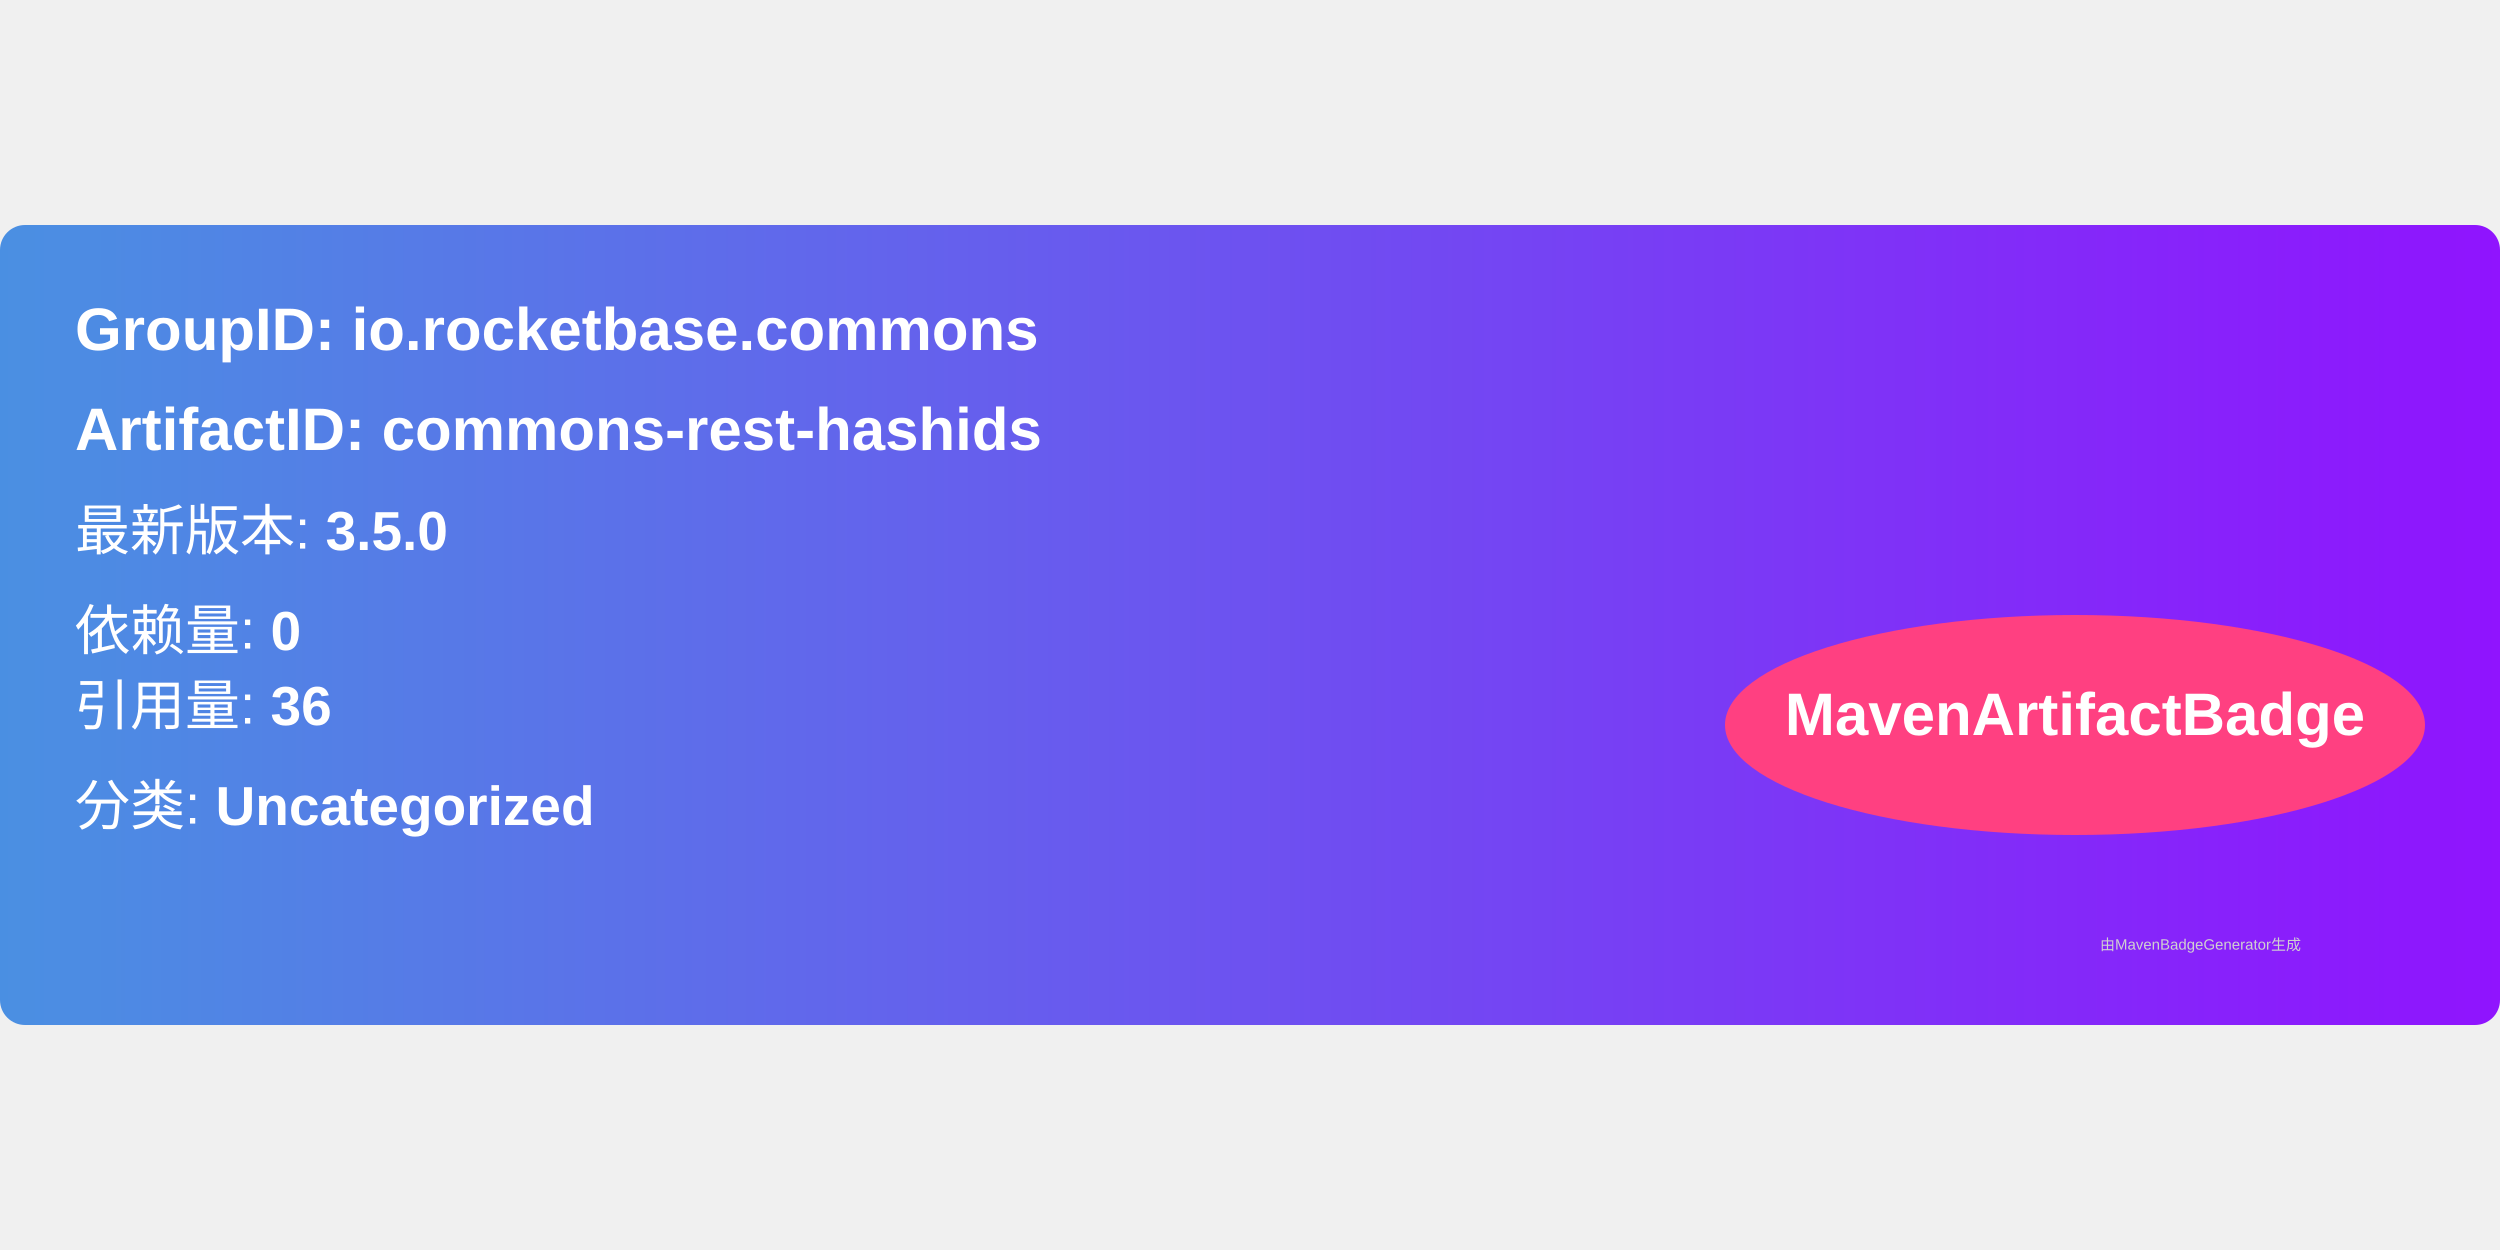
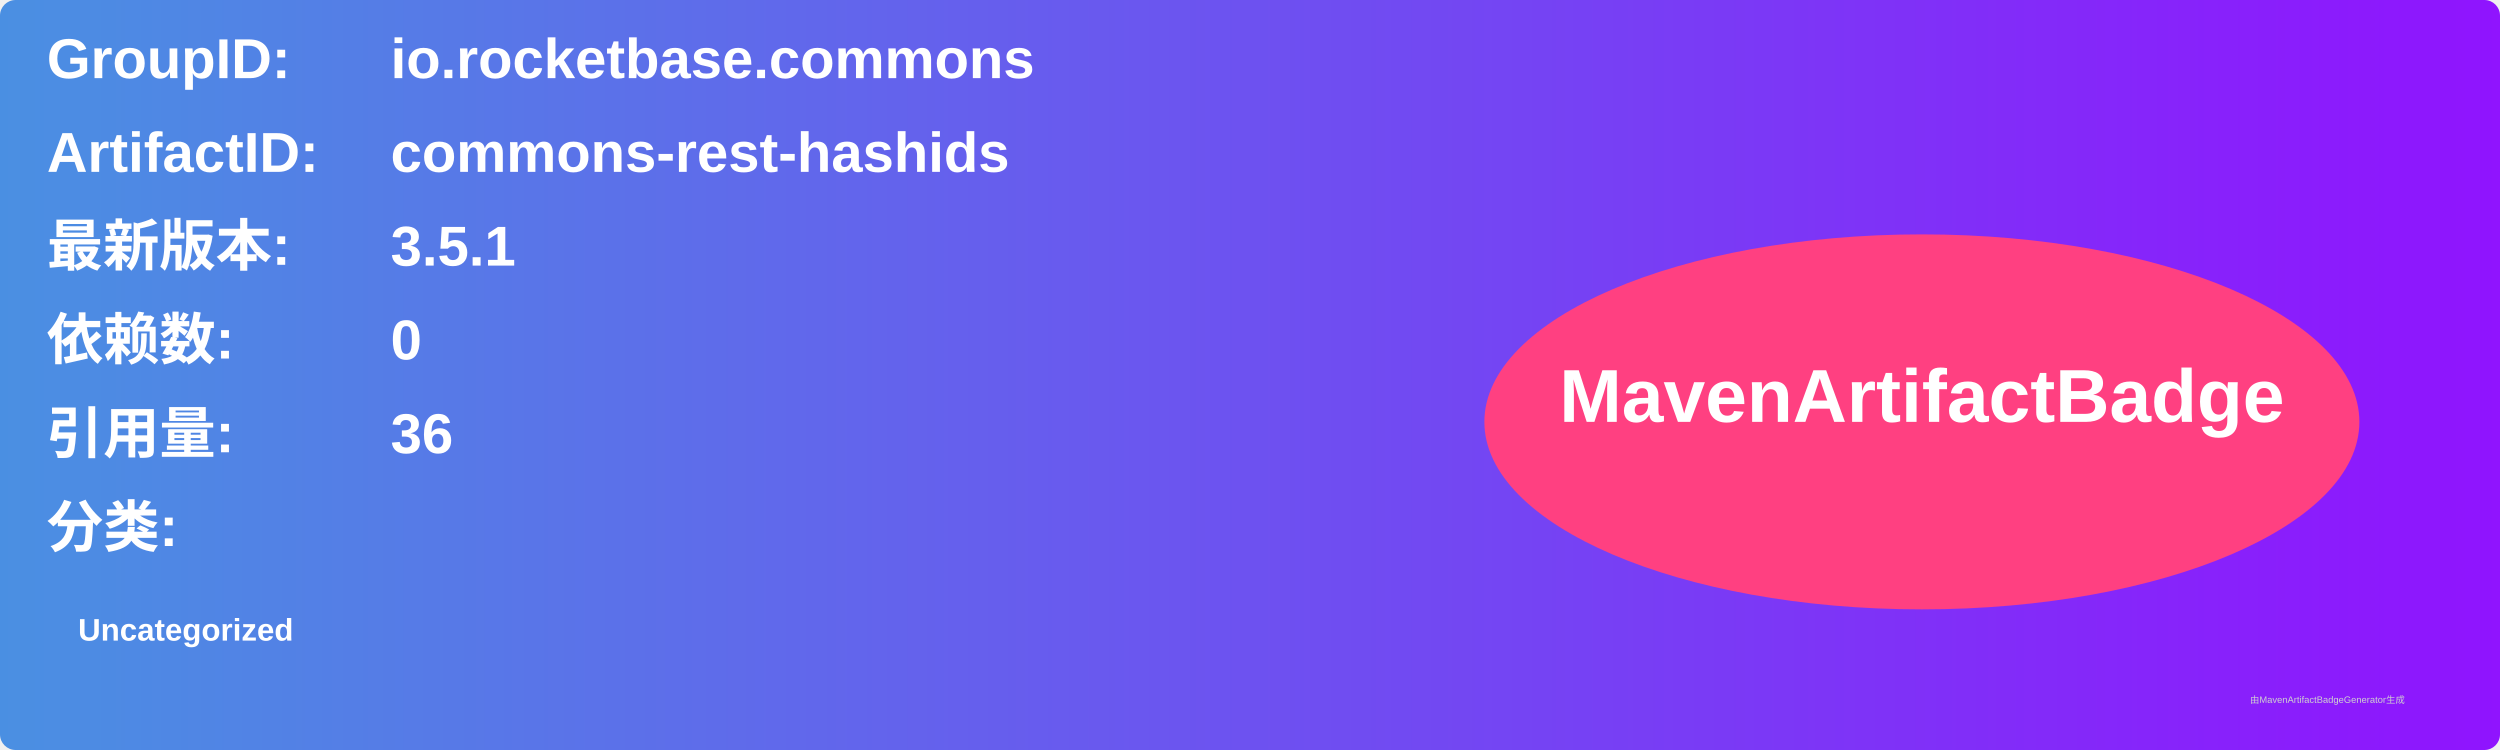
- <svg xmlns="http://www.w3.org/2000/svg" width="300" height="150" viewBox="0 0 500 160">
+ <svg xmlns="http://www.w3.org/2000/svg" width="800" height="240" viewBox="0 0 800 240">
  <linearGradient id="grad" x1="0%" y1="0%" x2="100%" y2="0%">
    <stop offset="0%" stop-color="#4a90e2" />
    <stop offset="100%" stop-color="#9013fe" />
  </linearGradient>
  <rect width="100%" height="100%" rx="5" ry="5" fill="url(#grad)" />
  <g transform="translate(15, 15)">
-     <text x="0" y="10" font-family="Arial" font-size="12" fill="white" font-weight="bold" width="260">
-       GroupID:   io.rocketbase.commons
+     <text x="0" y="10" font-family="Arial" font-size="18" fill="white" font-weight="bold" width="260">GroupID:</text>
+     <text x="110" y="10" font-family="Arial" font-size="18" fill="white" font-weight="bold" width="460">io.rocketbase.commons</text>
+     <text x="0" y="40" font-family="Arial" font-size="18" fill="white" font-weight="bold" width="260">ArtifactID:</text>
+     <text x="110" y="40" font-family="Arial" font-size="18" fill="white" font-weight="bold" width="460">commons-rest-hashids</text>
+     <text x="0" y="70" font-family="Arial" font-size="18" fill="white" font-weight="bold">最新版本:</text>
+     <text x="110" y="70" font-family="Arial" font-size="18" fill="white" font-weight="bold">
+       <tspan font-weight="bold">3.5.1</tspan>
    </text>
-     <text x="0" y="30" font-family="Arial" font-size="12" fill="white" font-weight="bold" width="260">
-       ArtifactID: commons-rest-hashids
+     <text x="0" y="100" font-family="Arial" font-size="18" fill="white" font-weight="bold">依赖数: </text>
+     <text x="110" y="100" font-family="Arial" font-size="18" fill="white">
+       <tspan font-weight="bold">0</tspan>
    </text>
-     <text x="0" y="50" font-family="Arial" font-size="11" fill="white">
-       最新版本: <tspan font-weight="bold">3.5.0</tspan>
+     <text x="0" y="130" font-family="Arial" font-size="18" fill="white" font-weight="bold">引用量: </text>
+     <text x="110" y="130" font-family="Arial" font-size="18" fill="white">
+       <tspan font-weight="bold">36</tspan>
    </text>
-     <text x="0" y="70" font-family="Arial" font-size="11" fill="white">
-       依赖量: <tspan font-weight="bold">0</tspan>
+     <text x="0" y="160" font-family="Arial" font-size="18" fill="white" font-weight="bold">分类:</text>
+     <text x="10" y="190" font-family="Arial" font-size="10" fill="white">
+       <tspan font-weight="bold">Uncategorized</tspan>
    </text>
-     <text x="0" y="85" font-family="Arial" font-size="11" fill="white">
-       引用量: <tspan font-weight="bold">36</tspan>
-     </text>
-     <text x="0" y="105" font-family="Arial" font-size="11" fill="white">
-       分类: <tspan font-weight="bold">Uncategorized</tspan>
-     </text>
-     <ellipse cx="400" cy="85" rx="70" ry="22" fill="#ff4081" />
-     <text x="400" y="87" text-anchor="middle" font-family="Arial" font-size="12" fill="white" font-weight="bold">MavenArtifactBadge</text>
+     <ellipse cx="600" cy="120" rx="140" ry="60" fill="#ff4081" />
+     <text x="600" y="120" text-anchor="middle" font-family="Arial" font-size="24" fill="white" font-weight="bold">MavenArtifactBadge</text>
  </g>
-   <text x="420" y="145" font-family="Arial" font-size="3" fill="#d0d0d0">
-     由MavenBadgeGenerator生成
-   </text>
+   <text x="720" y="225" font-family="Arial" font-size="3" fill="#d0d0d0">由MavenArtifactBadgeGenerator生成</text>
</svg>
